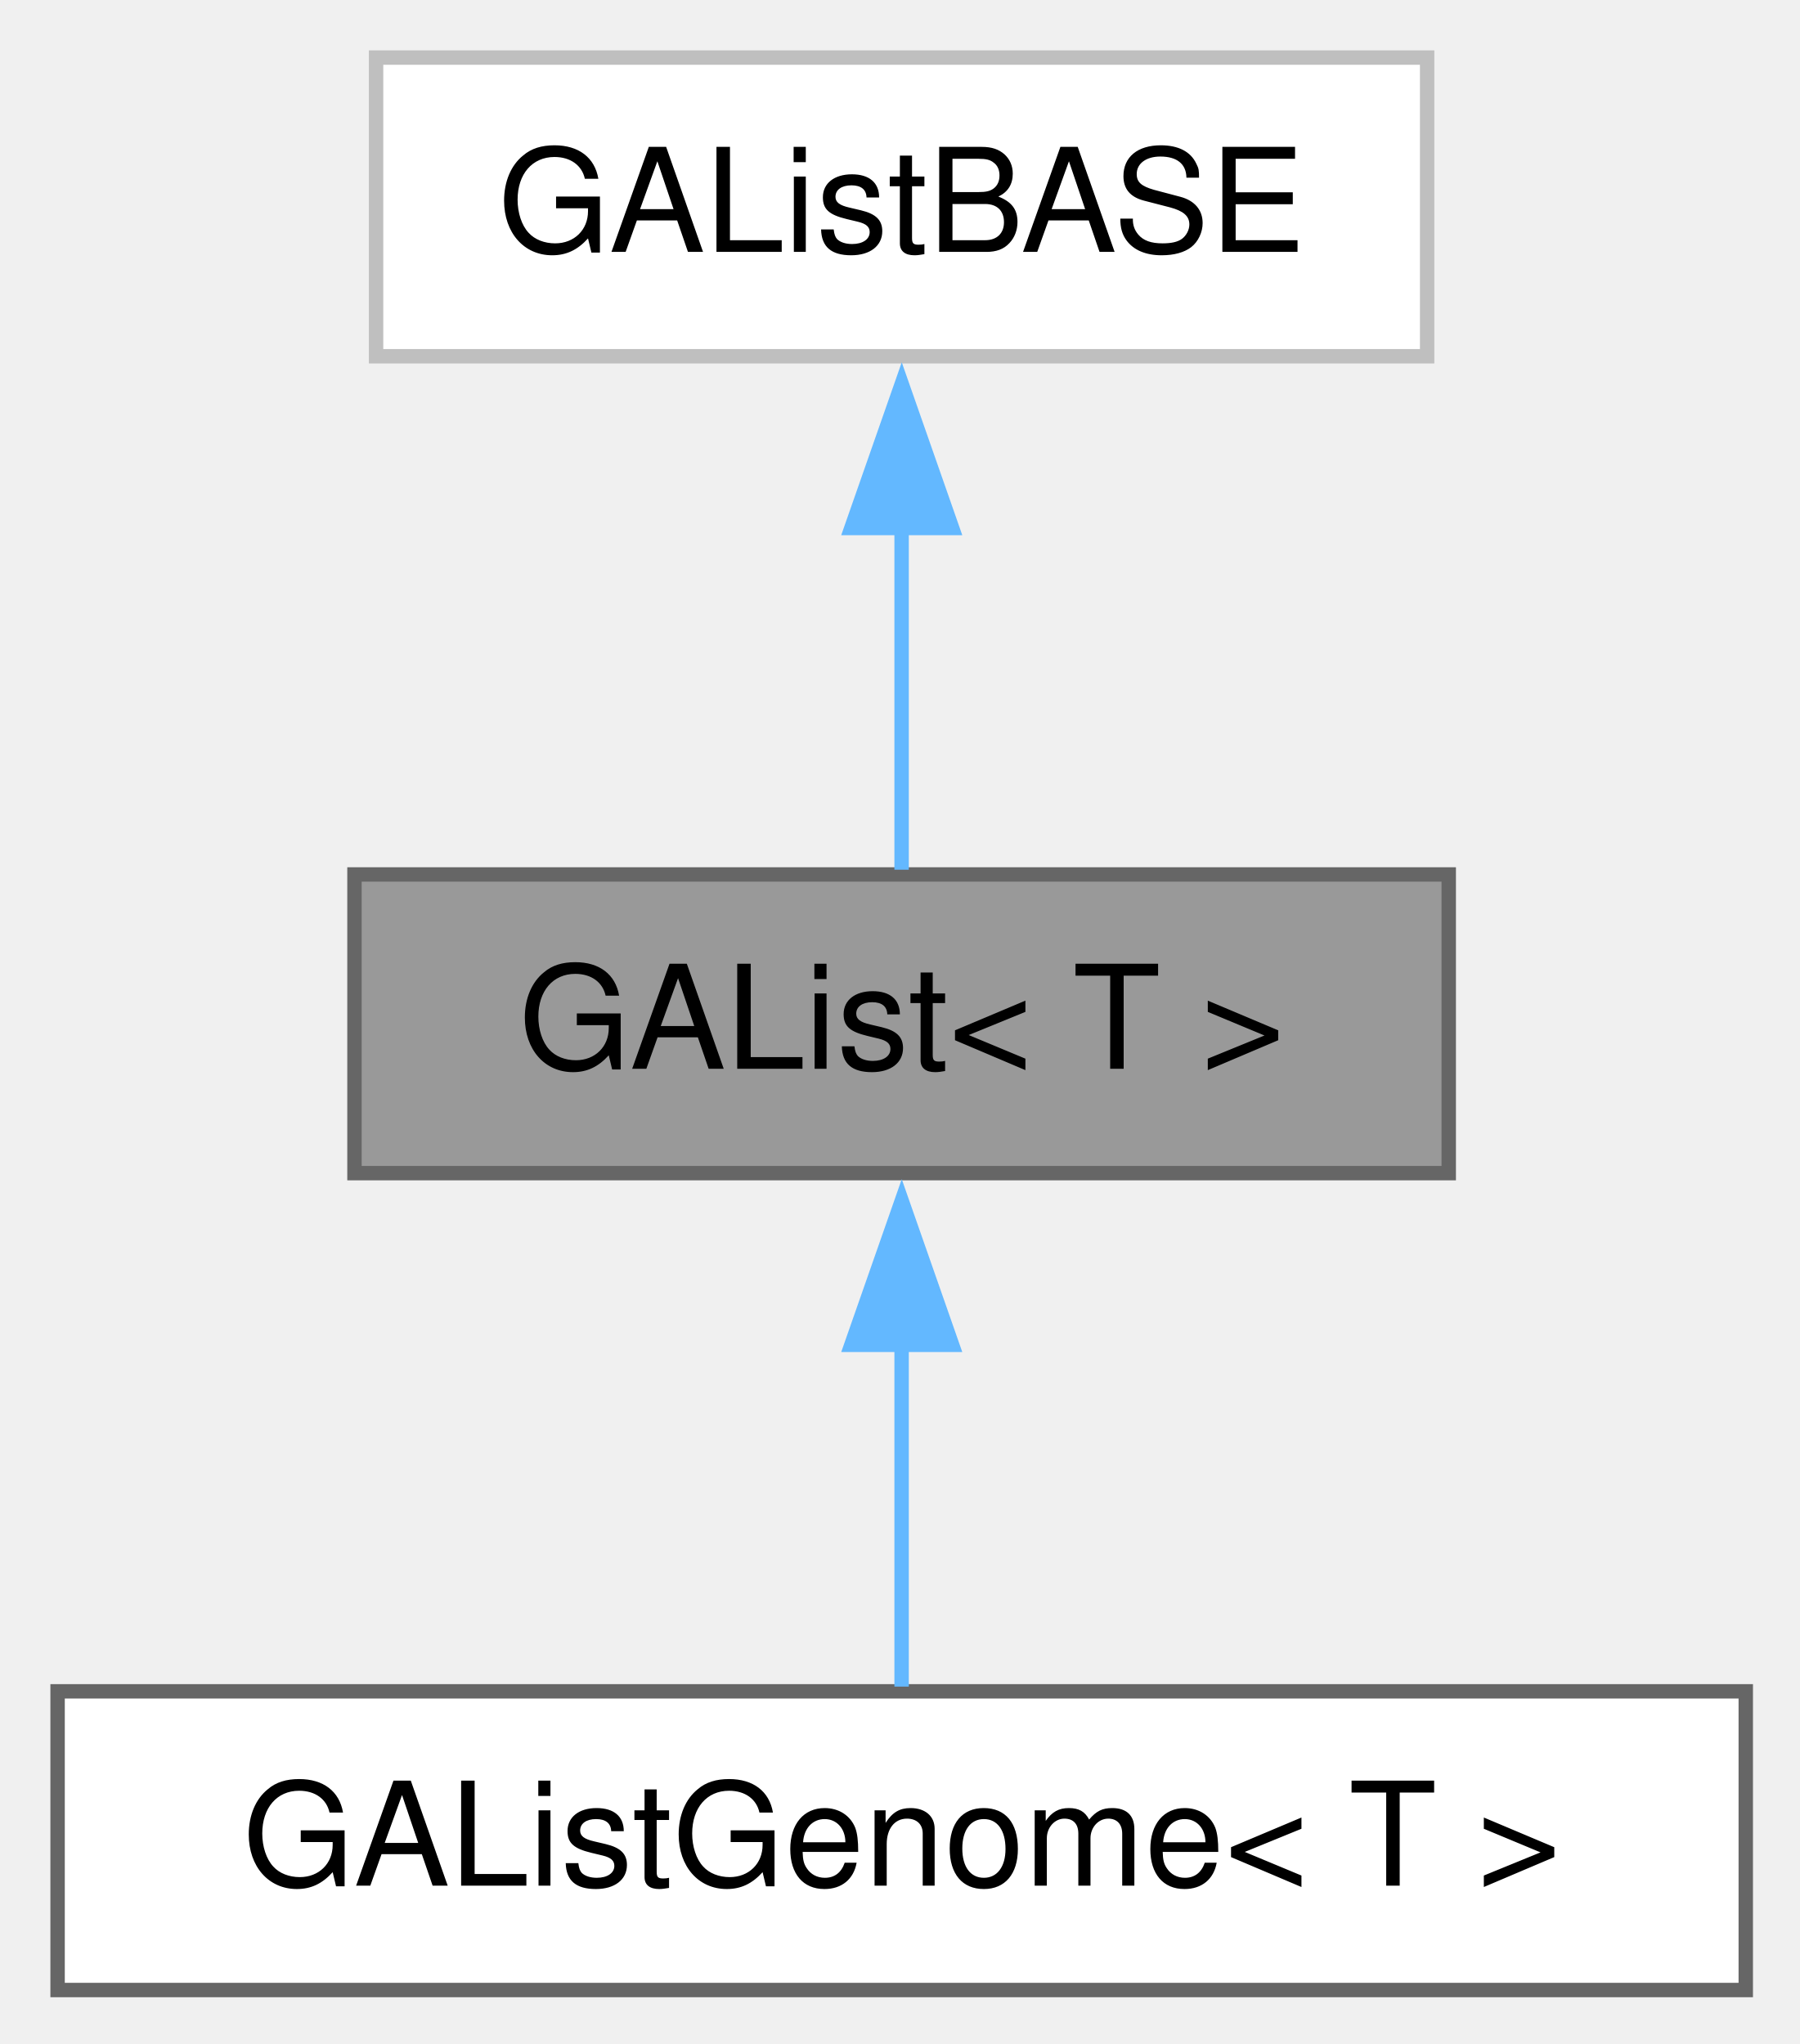
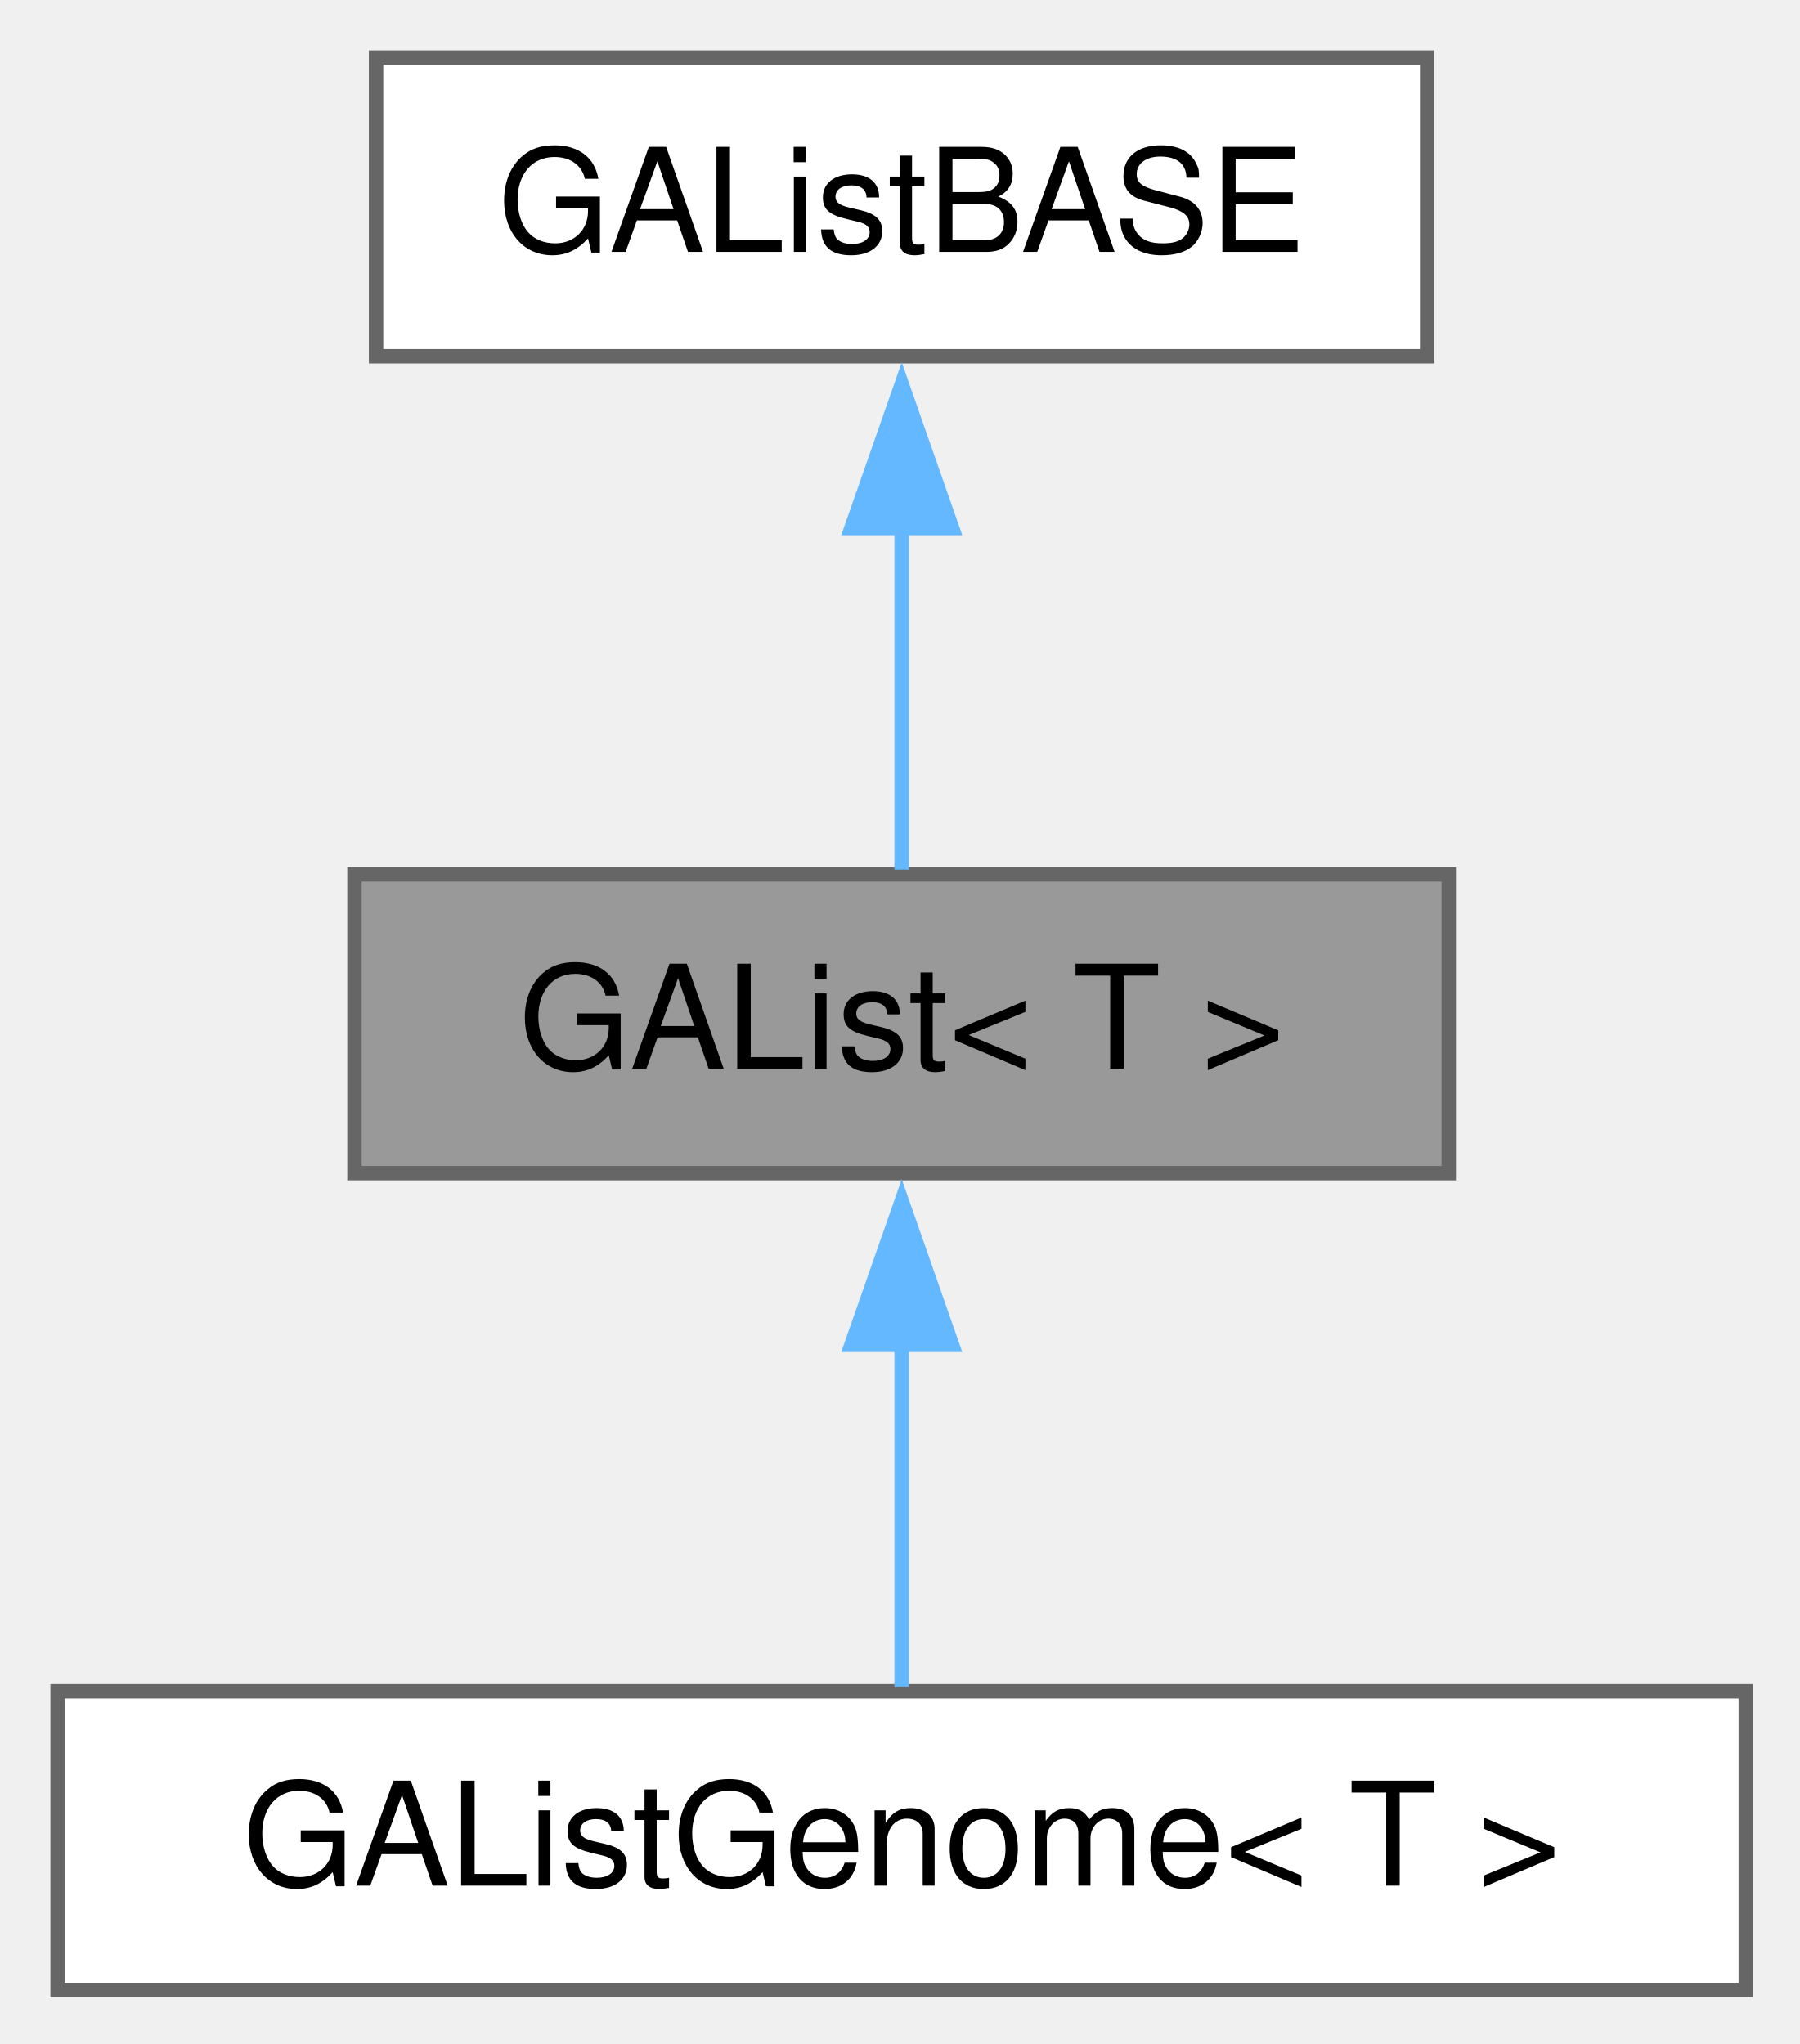
<svg xmlns="http://www.w3.org/2000/svg" xmlns:xlink="http://www.w3.org/1999/xlink" width="125pt" height="142pt" viewBox="0.00 0.00 125.00 142.00">
  <g id="graph0" class="graph" transform="scale(1 1) rotate(0) translate(4 138.25)">
    <g id="Node000001" class="node">
      <g id="a_Node000001">
-         <a xlink:title="Container for nodes that have a list structure.">
+         <a xlink:title="List of objects, implemented on top of std::list.">
          <polygon fill="#999999" stroke="#666666" points="96.62,-77.5 20.62,-77.5 20.62,-56.75 96.62,-56.75 96.62,-77.5" />
          <text xml:space="preserve" text-anchor="middle" x="58.62" y="-64" font-family="Helvetica,sans-Serif" font-size="10.00">GAList&lt; T &gt;</text>
        </a>
      </g>
    </g>
    <g id="Node000003" class="node">
      <g id="a_Node000003">
        <a xlink:href="classGAListGenome.html" target="_top" xlink:title="GAListGenome.">
          <polygon fill="white" stroke="#666666" points="117.25,-20.75 0,-20.75 0,0 117.25,0 117.25,-20.75" />
          <text xml:space="preserve" text-anchor="middle" x="58.62" y="-7.25" font-family="Helvetica,sans-Serif" font-size="10.00">GAListGenome&lt; T &gt;</text>
        </a>
      </g>
    </g>
    <g id="edge2_Node000001_Node000003" class="edge">
      <g id="a_edge2_Node000001_Node000003">
        <a xlink:title=" ">
          <path fill="none" stroke="#63b8ff" d="M58.62,-44.88C58.62,-36.66 58.62,-27.68 58.62,-21.08" />
          <polygon fill="#63b8ff" stroke="#63b8ff" points="55.13,-44.82 58.63,-54.82 62.13,-44.82 55.13,-44.82" />
        </a>
      </g>
    </g>
    <g id="Node000002" class="node">
      <g id="a_Node000002">
-         <a xlink:href="classGAListBASE.html" target="_top" xlink:title=" ">
-           <polygon fill="white" stroke="#bfbfbf" points="95.12,-134.25 22.12,-134.25 22.12,-113.5 95.12,-113.5 95.12,-134.25" />
+         <a xlink:href="classGAListBASE.html" target="_top" xlink:title="Constants shared by GAList and the genomes derived from it.">
+           <polygon fill="white" stroke="#666666" points="95.12,-134.25 22.12,-134.25 22.12,-113.5 95.12,-113.5 95.12,-134.25" />
          <text xml:space="preserve" text-anchor="middle" x="58.62" y="-120.75" font-family="Helvetica,sans-Serif" font-size="10.00">GAListBASE</text>
        </a>
      </g>
    </g>
    <g id="edge1_Node000001_Node000002" class="edge">
      <g id="a_edge1_Node000001_Node000002">
        <a xlink:title=" ">
          <path fill="none" stroke="#63b8ff" d="M58.62,-101.63C58.62,-93.41 58.62,-84.43 58.62,-77.83" />
          <polygon fill="#63b8ff" stroke="#63b8ff" points="55.13,-101.57 58.63,-111.57 62.13,-101.57 55.13,-101.57" />
        </a>
      </g>
    </g>
  </g>
</svg>
